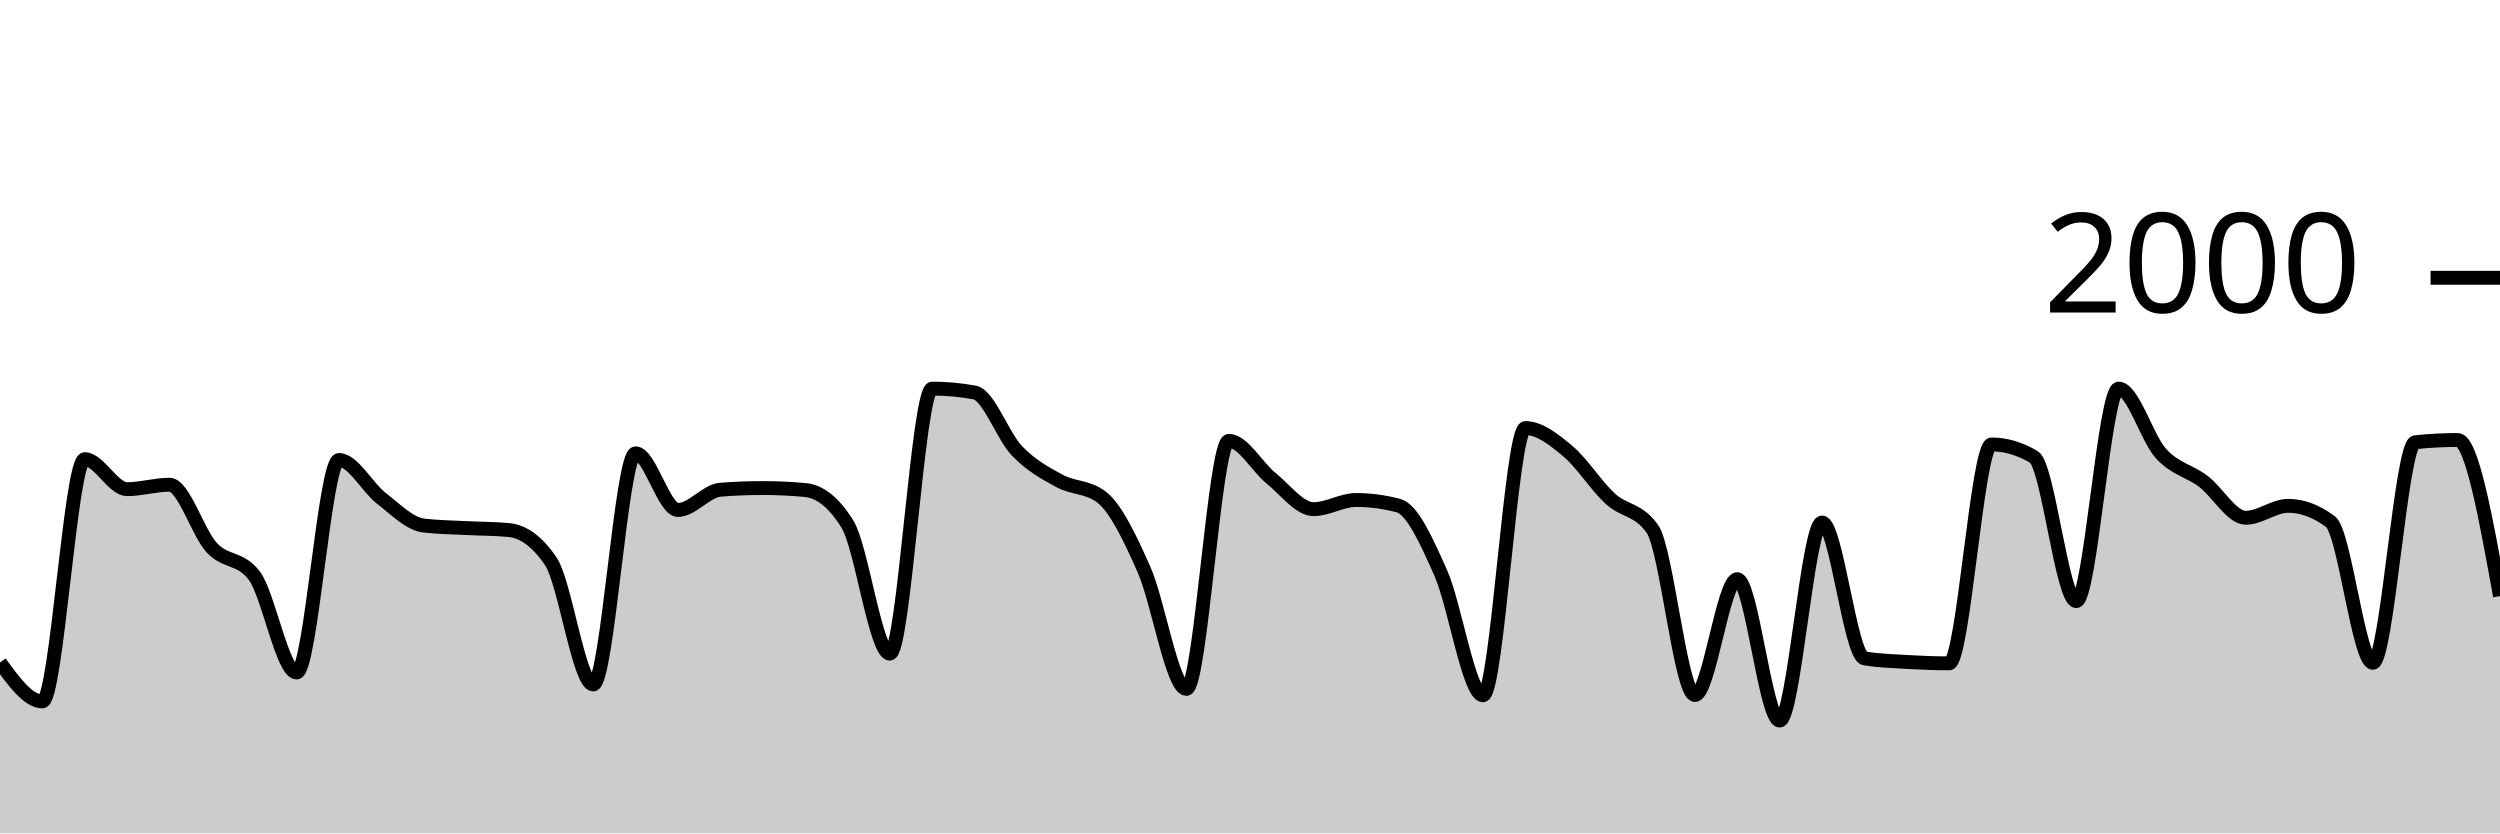
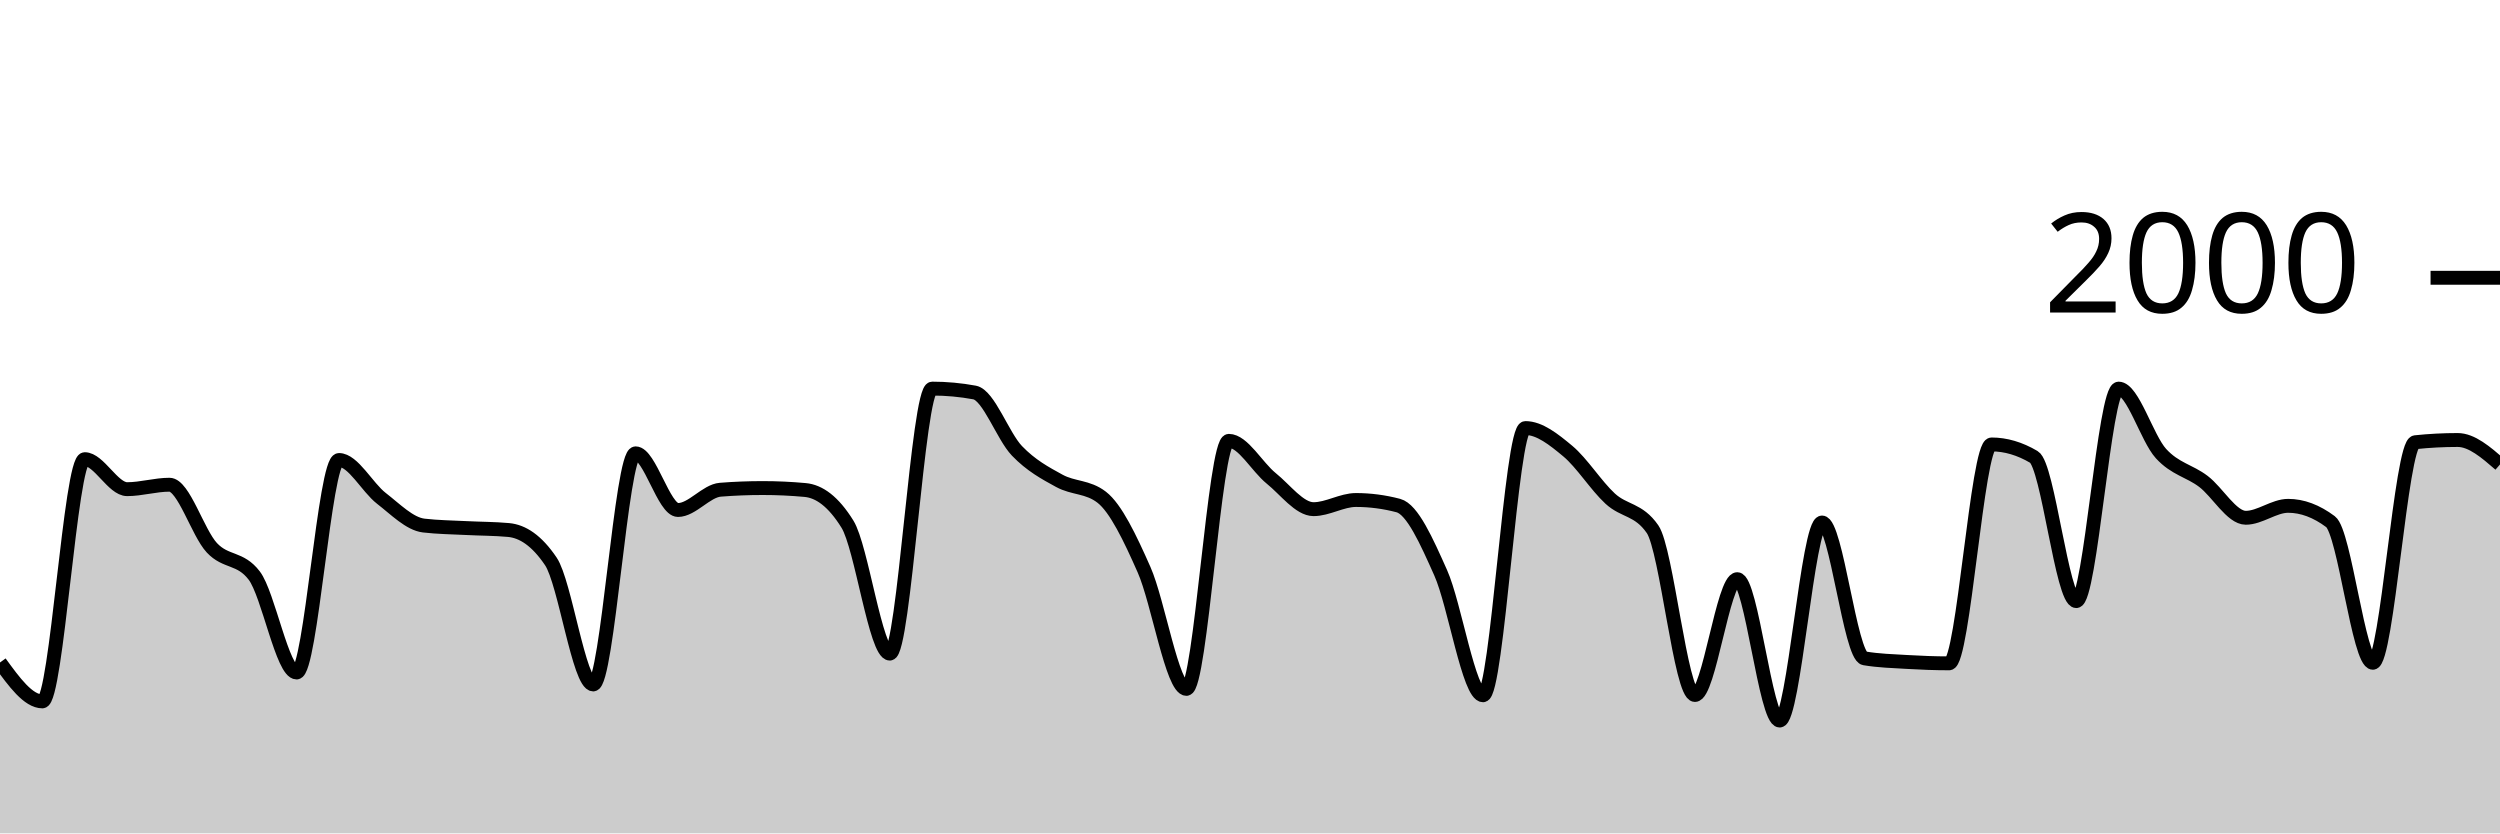
<svg xmlns="http://www.w3.org/2000/svg" viewBox="0 0 180 60">
  <g transform="translate(0,20)">
-     <path class="area" fill="rgba(0, 0, 0, 0.2)" d="M0,27.7C1.017,29.1,2.034,30.5,3.051,30.5C4.068,30.5,5.085,13.06,6.102,13.06C7.119,13.06,8.136,15.22,9.153,15.22C10.169,15.22,11.186,14.9,12.203,14.9C13.22,14.9,14.237,18.35,15.254,19.44C16.271,20.53,17.288,20.107,18.305,21.44C19.322,22.773,20.339,28.42,21.356,28.42C22.373,28.42,23.39,13.12,24.407,13.12C25.424,13.12,26.441,15.093,27.458,15.88C28.475,16.667,29.492,17.72,30.508,17.84C31.525,17.96,32.542,17.967,33.559,18.02C34.576,18.073,35.593,18.067,36.61,18.16C37.627,18.253,38.644,18.913,39.661,20.42C40.678,21.927,41.695,29.28,42.712,29.28C43.729,29.28,44.746,12.64,45.763,12.64C46.78,12.64,47.797,16.72,48.814,16.72C49.831,16.72,50.847,15.34,51.864,15.26C52.881,15.18,53.898,15.14,54.915,15.14C55.932,15.14,56.949,15.187,57.966,15.28C58.983,15.373,60,16.1,61.017,17.74C62.034,19.38,63.051,27.06,64.068,27.06C65.085,27.06,66.102,7.98,67.119,7.98C68.136,7.98,69.153,8.073,70.169,8.26C71.186,8.447,72.203,11.4,73.22,12.46C74.237,13.52,75.254,14.063,76.271,14.62C77.288,15.177,78.305,15.013,79.322,15.8C80.339,16.587,81.356,18.72,82.373,21.02C83.39,23.32,84.407,29.6,85.424,29.6C86.441,29.6,87.458,11.74,88.475,11.74C89.492,11.74,90.508,13.62,91.525,14.44C92.542,15.26,93.559,16.66,94.576,16.66C95.593,16.66,96.61,16,97.627,16C98.644,16,99.661,16.133,100.678,16.4C101.695,16.667,102.712,18.963,103.729,21.24C104.746,23.517,105.763,30.06,106.78,30.06C107.797,30.06,108.814,10.82,109.831,10.82C110.847,10.82,111.864,11.633,112.881,12.48C113.898,13.327,114.915,14.963,115.932,15.9C116.949,16.837,117.966,16.633,118.983,18.1C120,19.567,121.017,30.04,122.034,30.04C123.051,30.04,124.068,21.7,125.085,21.7C126.102,21.7,127.119,31.88,128.136,31.88C129.153,31.88,130.169,17.62,131.186,17.62C132.203,17.62,133.22,27.227,134.237,27.4C135.254,27.573,136.271,27.6,137.288,27.66C138.305,27.72,139.322,27.76,140.339,27.76C141.356,27.76,142.373,12,143.39,12C144.407,12,145.424,12.3,146.441,12.9C147.458,13.5,148.475,23.28,149.492,23.28C150.508,23.28,151.525,7.98,152.542,7.98C153.559,7.98,154.576,11.547,155.593,12.66C156.61,13.773,157.627,13.89,158.644,14.66C159.661,15.43,160.678,17.28,161.695,17.28C162.712,17.28,163.729,16.42,164.746,16.42C165.763,16.42,166.78,16.8,167.797,17.56C168.814,18.32,169.831,27.72,170.847,27.72C171.864,27.72,172.881,11.947,173.898,11.84C174.915,11.733,175.932,11.68,176.949,11.68C177.966,11.68,178.983,17.3,180,22.92L180,40C178.983,40,177.966,40,176.949,40C175.932,40,174.915,40,173.898,40C172.881,40,171.864,40,170.847,40C169.831,40,168.814,40,167.797,40C166.78,40,165.763,40,164.746,40C163.729,40,162.712,40,161.695,40C160.678,40,159.661,40,158.644,40C157.627,40,156.61,40,155.593,40C154.576,40,153.559,40,152.542,40C151.525,40,150.508,40,149.492,40C148.475,40,147.458,40,146.441,40C145.424,40,144.407,40,143.39,40C142.373,40,141.356,40,140.339,40C139.322,40,138.305,40,137.288,40C136.271,40,135.254,40,134.237,40C133.22,40,132.203,40,131.186,40C130.169,40,129.153,40,128.136,40C127.119,40,126.102,40,125.085,40C124.068,40,123.051,40,122.034,40C121.017,40,120,40,118.983,40C117.966,40,116.949,40,115.932,40C114.915,40,113.898,40,112.881,40C111.864,40,110.847,40,109.831,40C108.814,40,107.797,40,106.78,40C105.763,40,104.746,40,103.729,40C102.712,40,101.695,40,100.678,40C99.661,40,98.644,40,97.627,40C96.61,40,95.593,40,94.576,40C93.559,40,92.542,40,91.525,40C90.508,40,89.492,40,88.475,40C87.458,40,86.441,40,85.424,40C84.407,40,83.39,40,82.373,40C81.356,40,80.339,40,79.322,40C78.305,40,77.288,40,76.271,40C75.254,40,74.237,40,73.22,40C72.203,40,71.186,40,70.169,40C69.153,40,68.136,40,67.119,40C66.102,40,65.085,40,64.068,40C63.051,40,62.034,40,61.017,40C60,40,58.983,40,57.966,40C56.949,40,55.932,40,54.915,40C53.898,40,52.881,40,51.864,40C50.847,40,49.831,40,48.814,40C47.797,40,46.78,40,45.763,40C44.746,40,43.729,40,42.712,40C41.695,40,40.678,40,39.661,40C38.644,40,37.627,40,36.61,40C35.593,40,34.576,40,33.559,40C32.542,40,31.525,40,30.508,40C29.492,40,28.475,40,27.458,40C26.441,40,25.424,40,24.407,40C23.39,40,22.373,40,21.356,40C20.339,40,19.322,40,18.305,40C17.288,40,16.271,40,15.254,40C14.237,40,13.22,40,12.203,40C11.186,40,10.169,40,9.153,40C8.136,40,7.119,40,6.102,40C5.085,40,4.068,40,3.051,40C2.034,40,1.017,40,0,40Z" />
-     <path class="line" stroke="black" fill="none" d="M0,27.7C1.017,29.1,2.034,30.5,3.051,30.5C4.068,30.5,5.085,13.06,6.102,13.06C7.119,13.06,8.136,15.22,9.153,15.22C10.169,15.22,11.186,14.9,12.203,14.9C13.22,14.9,14.237,18.35,15.254,19.44C16.271,20.53,17.288,20.107,18.305,21.44C19.322,22.773,20.339,28.42,21.356,28.42C22.373,28.42,23.39,13.12,24.407,13.12C25.424,13.12,26.441,15.093,27.458,15.88C28.475,16.667,29.492,17.72,30.508,17.84C31.525,17.96,32.542,17.967,33.559,18.02C34.576,18.073,35.593,18.067,36.61,18.16C37.627,18.253,38.644,18.913,39.661,20.42C40.678,21.927,41.695,29.28,42.712,29.28C43.729,29.28,44.746,12.64,45.763,12.64C46.78,12.64,47.797,16.72,48.814,16.72C49.831,16.72,50.847,15.34,51.864,15.26C52.881,15.18,53.898,15.14,54.915,15.14C55.932,15.14,56.949,15.187,57.966,15.28C58.983,15.373,60,16.1,61.017,17.74C62.034,19.38,63.051,27.06,64.068,27.06C65.085,27.06,66.102,7.98,67.119,7.98C68.136,7.98,69.153,8.073,70.169,8.26C71.186,8.447,72.203,11.4,73.22,12.46C74.237,13.52,75.254,14.063,76.271,14.62C77.288,15.177,78.305,15.013,79.322,15.8C80.339,16.587,81.356,18.72,82.373,21.02C83.39,23.32,84.407,29.6,85.424,29.6C86.441,29.6,87.458,11.74,88.475,11.74C89.492,11.74,90.508,13.62,91.525,14.44C92.542,15.26,93.559,16.66,94.576,16.66C95.593,16.66,96.61,16,97.627,16C98.644,16,99.661,16.133,100.678,16.4C101.695,16.667,102.712,18.963,103.729,21.24C104.746,23.517,105.763,30.06,106.78,30.06C107.797,30.06,108.814,10.82,109.831,10.82C110.847,10.82,111.864,11.633,112.881,12.48C113.898,13.327,114.915,14.963,115.932,15.9C116.949,16.837,117.966,16.633,118.983,18.1C120,19.567,121.017,30.04,122.034,30.04C123.051,30.04,124.068,21.7,125.085,21.7C126.102,21.7,127.119,31.88,128.136,31.88C129.153,31.88,130.169,17.62,131.186,17.62C132.203,17.62,133.22,27.227,134.237,27.4C135.254,27.573,136.271,27.6,137.288,27.66C138.305,27.72,139.322,27.76,140.339,27.76C141.356,27.76,142.373,12,143.39,12C144.407,12,145.424,12.3,146.441,12.9C147.458,13.5,148.475,23.28,149.492,23.28C150.508,23.28,151.525,7.98,152.542,7.98C153.559,7.98,154.576,11.547,155.593,12.66C156.61,13.773,157.627,13.89,158.644,14.66C159.661,15.43,160.678,17.28,161.695,17.28C162.712,17.28,163.729,16.42,164.746,16.42C165.763,16.42,166.78,16.8,167.797,17.56C168.814,18.32,169.831,27.72,170.847,27.72C171.864,27.72,172.881,11.947,173.898,11.84C174.915,11.733,175.932,11.68,176.949,11.68C177.966,11.68,178.983,17.3,180,22.92" />
+     <path class="area" fill="rgba(0, 0, 0, 0.2)" d="M0,27.7C1.017,29.1,2.034,30.5,3.051,30.5C4.068,30.5,5.085,13.06,6.102,13.06C7.119,13.06,8.136,15.22,9.153,15.22C10.169,15.22,11.186,14.9,12.203,14.9C13.22,14.9,14.237,18.35,15.254,19.44C16.271,20.53,17.288,20.107,18.305,21.44C19.322,22.773,20.339,28.42,21.356,28.42C22.373,28.42,23.39,13.12,24.407,13.12C25.424,13.12,26.441,15.093,27.458,15.88C28.475,16.667,29.492,17.72,30.508,17.84C31.525,17.96,32.542,17.967,33.559,18.02C34.576,18.073,35.593,18.067,36.61,18.16C37.627,18.253,38.644,18.913,39.661,20.42C40.678,21.927,41.695,29.28,42.712,29.28C43.729,29.28,44.746,12.64,45.763,12.64C46.78,12.64,47.797,16.72,48.814,16.72C49.831,16.72,50.847,15.34,51.864,15.26C52.881,15.18,53.898,15.14,54.915,15.14C55.932,15.14,56.949,15.187,57.966,15.28C58.983,15.373,60,16.1,61.017,17.74C62.034,19.38,63.051,27.06,64.068,27.06C65.085,27.06,66.102,7.98,67.119,7.98C68.136,7.98,69.153,8.073,70.169,8.26C71.186,8.447,72.203,11.4,73.22,12.46C74.237,13.52,75.254,14.063,76.271,14.62C77.288,15.177,78.305,15.013,79.322,15.8C80.339,16.587,81.356,18.72,82.373,21.02C83.39,23.32,84.407,29.6,85.424,29.6C86.441,29.6,87.458,11.74,88.475,11.74C89.492,11.74,90.508,13.62,91.525,14.44C92.542,15.26,93.559,16.66,94.576,16.66C95.593,16.66,96.61,16,97.627,16C98.644,16,99.661,16.133,100.678,16.4C101.695,16.667,102.712,18.963,103.729,21.24C104.746,23.517,105.763,30.06,106.78,30.06C107.797,30.06,108.814,10.82,109.831,10.82C110.847,10.82,111.864,11.633,112.881,12.48C113.898,13.327,114.915,14.963,115.932,15.9C116.949,16.837,117.966,16.633,118.983,18.1C120,19.567,121.017,30.04,122.034,30.04C123.051,30.04,124.068,21.7,125.085,21.7C126.102,21.7,127.119,31.88,128.136,31.88C129.153,31.88,130.169,17.62,131.186,17.62C132.203,17.62,133.22,27.227,134.237,27.4C135.254,27.573,136.271,27.6,137.288,27.66C138.305,27.72,139.322,27.76,140.339,27.76C141.356,27.76,142.373,12,143.39,12C144.407,12,145.424,12.3,146.441,12.9C147.458,13.5,148.475,23.28,149.492,23.28C150.508,23.28,151.525,7.98,152.542,7.98C153.559,7.98,154.576,11.547,155.593,12.66C156.61,13.773,157.627,13.89,158.644,14.66C159.661,15.43,160.678,17.28,161.695,17.28C162.712,17.28,163.729,16.42,164.746,16.42C165.763,16.42,166.78,16.8,167.797,17.56C168.814,18.32,169.831,27.72,170.847,27.72C171.864,27.72,172.881,11.947,173.898,11.84C174.915,11.733,175.932,11.68,176.949,11.68C177.966,11.68,178.983,12.56,180,13.44L180,40C178.983,40,177.966,40,176.949,40C175.932,40,174.915,40,173.898,40C172.881,40,171.864,40,170.847,40C169.831,40,168.814,40,167.797,40C166.78,40,165.763,40,164.746,40C163.729,40,162.712,40,161.695,40C160.678,40,159.661,40,158.644,40C157.627,40,156.61,40,155.593,40C154.576,40,153.559,40,152.542,40C151.525,40,150.508,40,149.492,40C148.475,40,147.458,40,146.441,40C145.424,40,144.407,40,143.39,40C142.373,40,141.356,40,140.339,40C139.322,40,138.305,40,137.288,40C136.271,40,135.254,40,134.237,40C133.22,40,132.203,40,131.186,40C130.169,40,129.153,40,128.136,40C127.119,40,126.102,40,125.085,40C124.068,40,123.051,40,122.034,40C121.017,40,120,40,118.983,40C117.966,40,116.949,40,115.932,40C114.915,40,113.898,40,112.881,40C111.864,40,110.847,40,109.831,40C108.814,40,107.797,40,106.78,40C105.763,40,104.746,40,103.729,40C102.712,40,101.695,40,100.678,40C99.661,40,98.644,40,97.627,40C96.61,40,95.593,40,94.576,40C93.559,40,92.542,40,91.525,40C90.508,40,89.492,40,88.475,40C87.458,40,86.441,40,85.424,40C84.407,40,83.39,40,82.373,40C81.356,40,80.339,40,79.322,40C78.305,40,77.288,40,76.271,40C75.254,40,74.237,40,73.22,40C72.203,40,71.186,40,70.169,40C69.153,40,68.136,40,67.119,40C66.102,40,65.085,40,64.068,40C63.051,40,62.034,40,61.017,40C60,40,58.983,40,57.966,40C56.949,40,55.932,40,54.915,40C53.898,40,52.881,40,51.864,40C50.847,40,49.831,40,48.814,40C47.797,40,46.78,40,45.763,40C44.746,40,43.729,40,42.712,40C41.695,40,40.678,40,39.661,40C38.644,40,37.627,40,36.61,40C35.593,40,34.576,40,33.559,40C32.542,40,31.525,40,30.508,40C29.492,40,28.475,40,27.458,40C26.441,40,25.424,40,24.407,40C23.39,40,22.373,40,21.356,40C20.339,40,19.322,40,18.305,40C17.288,40,16.271,40,15.254,40C14.237,40,13.22,40,12.203,40C11.186,40,10.169,40,9.153,40C8.136,40,7.119,40,6.102,40C5.085,40,4.068,40,3.051,40C2.034,40,1.017,40,0,40Z" />
+     <path class="line" stroke="black" fill="none" d="M0,27.7C1.017,29.1,2.034,30.5,3.051,30.5C4.068,30.5,5.085,13.06,6.102,13.06C7.119,13.06,8.136,15.22,9.153,15.22C10.169,15.22,11.186,14.9,12.203,14.9C13.22,14.9,14.237,18.35,15.254,19.44C16.271,20.53,17.288,20.107,18.305,21.44C19.322,22.773,20.339,28.42,21.356,28.42C22.373,28.42,23.39,13.12,24.407,13.12C25.424,13.12,26.441,15.093,27.458,15.88C28.475,16.667,29.492,17.72,30.508,17.84C31.525,17.96,32.542,17.967,33.559,18.02C34.576,18.073,35.593,18.067,36.61,18.16C37.627,18.253,38.644,18.913,39.661,20.42C40.678,21.927,41.695,29.28,42.712,29.28C43.729,29.28,44.746,12.64,45.763,12.64C46.78,12.64,47.797,16.72,48.814,16.72C49.831,16.72,50.847,15.34,51.864,15.26C52.881,15.18,53.898,15.14,54.915,15.14C55.932,15.14,56.949,15.187,57.966,15.28C58.983,15.373,60,16.1,61.017,17.74C62.034,19.38,63.051,27.06,64.068,27.06C65.085,27.06,66.102,7.98,67.119,7.98C68.136,7.98,69.153,8.073,70.169,8.26C71.186,8.447,72.203,11.4,73.22,12.46C74.237,13.52,75.254,14.063,76.271,14.62C77.288,15.177,78.305,15.013,79.322,15.8C80.339,16.587,81.356,18.72,82.373,21.02C83.39,23.32,84.407,29.6,85.424,29.6C86.441,29.6,87.458,11.74,88.475,11.74C89.492,11.74,90.508,13.62,91.525,14.44C92.542,15.26,93.559,16.66,94.576,16.66C95.593,16.66,96.61,16,97.627,16C98.644,16,99.661,16.133,100.678,16.4C101.695,16.667,102.712,18.963,103.729,21.24C104.746,23.517,105.763,30.06,106.78,30.06C107.797,30.06,108.814,10.82,109.831,10.82C110.847,10.82,111.864,11.633,112.881,12.48C113.898,13.327,114.915,14.963,115.932,15.9C116.949,16.837,117.966,16.633,118.983,18.1C120,19.567,121.017,30.04,122.034,30.04C123.051,30.04,124.068,21.7,125.085,21.7C126.102,21.7,127.119,31.88,128.136,31.88C129.153,31.88,130.169,17.62,131.186,17.62C132.203,17.62,133.22,27.227,134.237,27.4C135.254,27.573,136.271,27.6,137.288,27.66C138.305,27.72,139.322,27.76,140.339,27.76C141.356,27.76,142.373,12,143.39,12C144.407,12,145.424,12.3,146.441,12.9C147.458,13.5,148.475,23.28,149.492,23.28C150.508,23.28,151.525,7.98,152.542,7.98C153.559,7.98,154.576,11.547,155.593,12.66C156.61,13.773,157.627,13.89,158.644,14.66C159.661,15.43,160.678,17.28,161.695,17.28C162.712,17.28,163.729,16.42,164.746,16.42C165.763,16.42,166.78,16.8,167.797,17.56C168.814,18.32,169.831,27.72,170.847,27.72C171.864,27.72,172.881,11.947,173.898,11.84C174.915,11.733,175.932,11.68,176.949,11.68C177.966,11.68,178.983,12.56,180,13.44" />
    <path class="axis-ceiling" stroke-width="1" stroke="black" fill="none" d="M175,0L180,0" />
    <text class="axis-ceiling-label" font-family="sans-serif" text-anchor="end" font-size="10px" x="170" y="2.5">2000</text>
  </g>
</svg>
